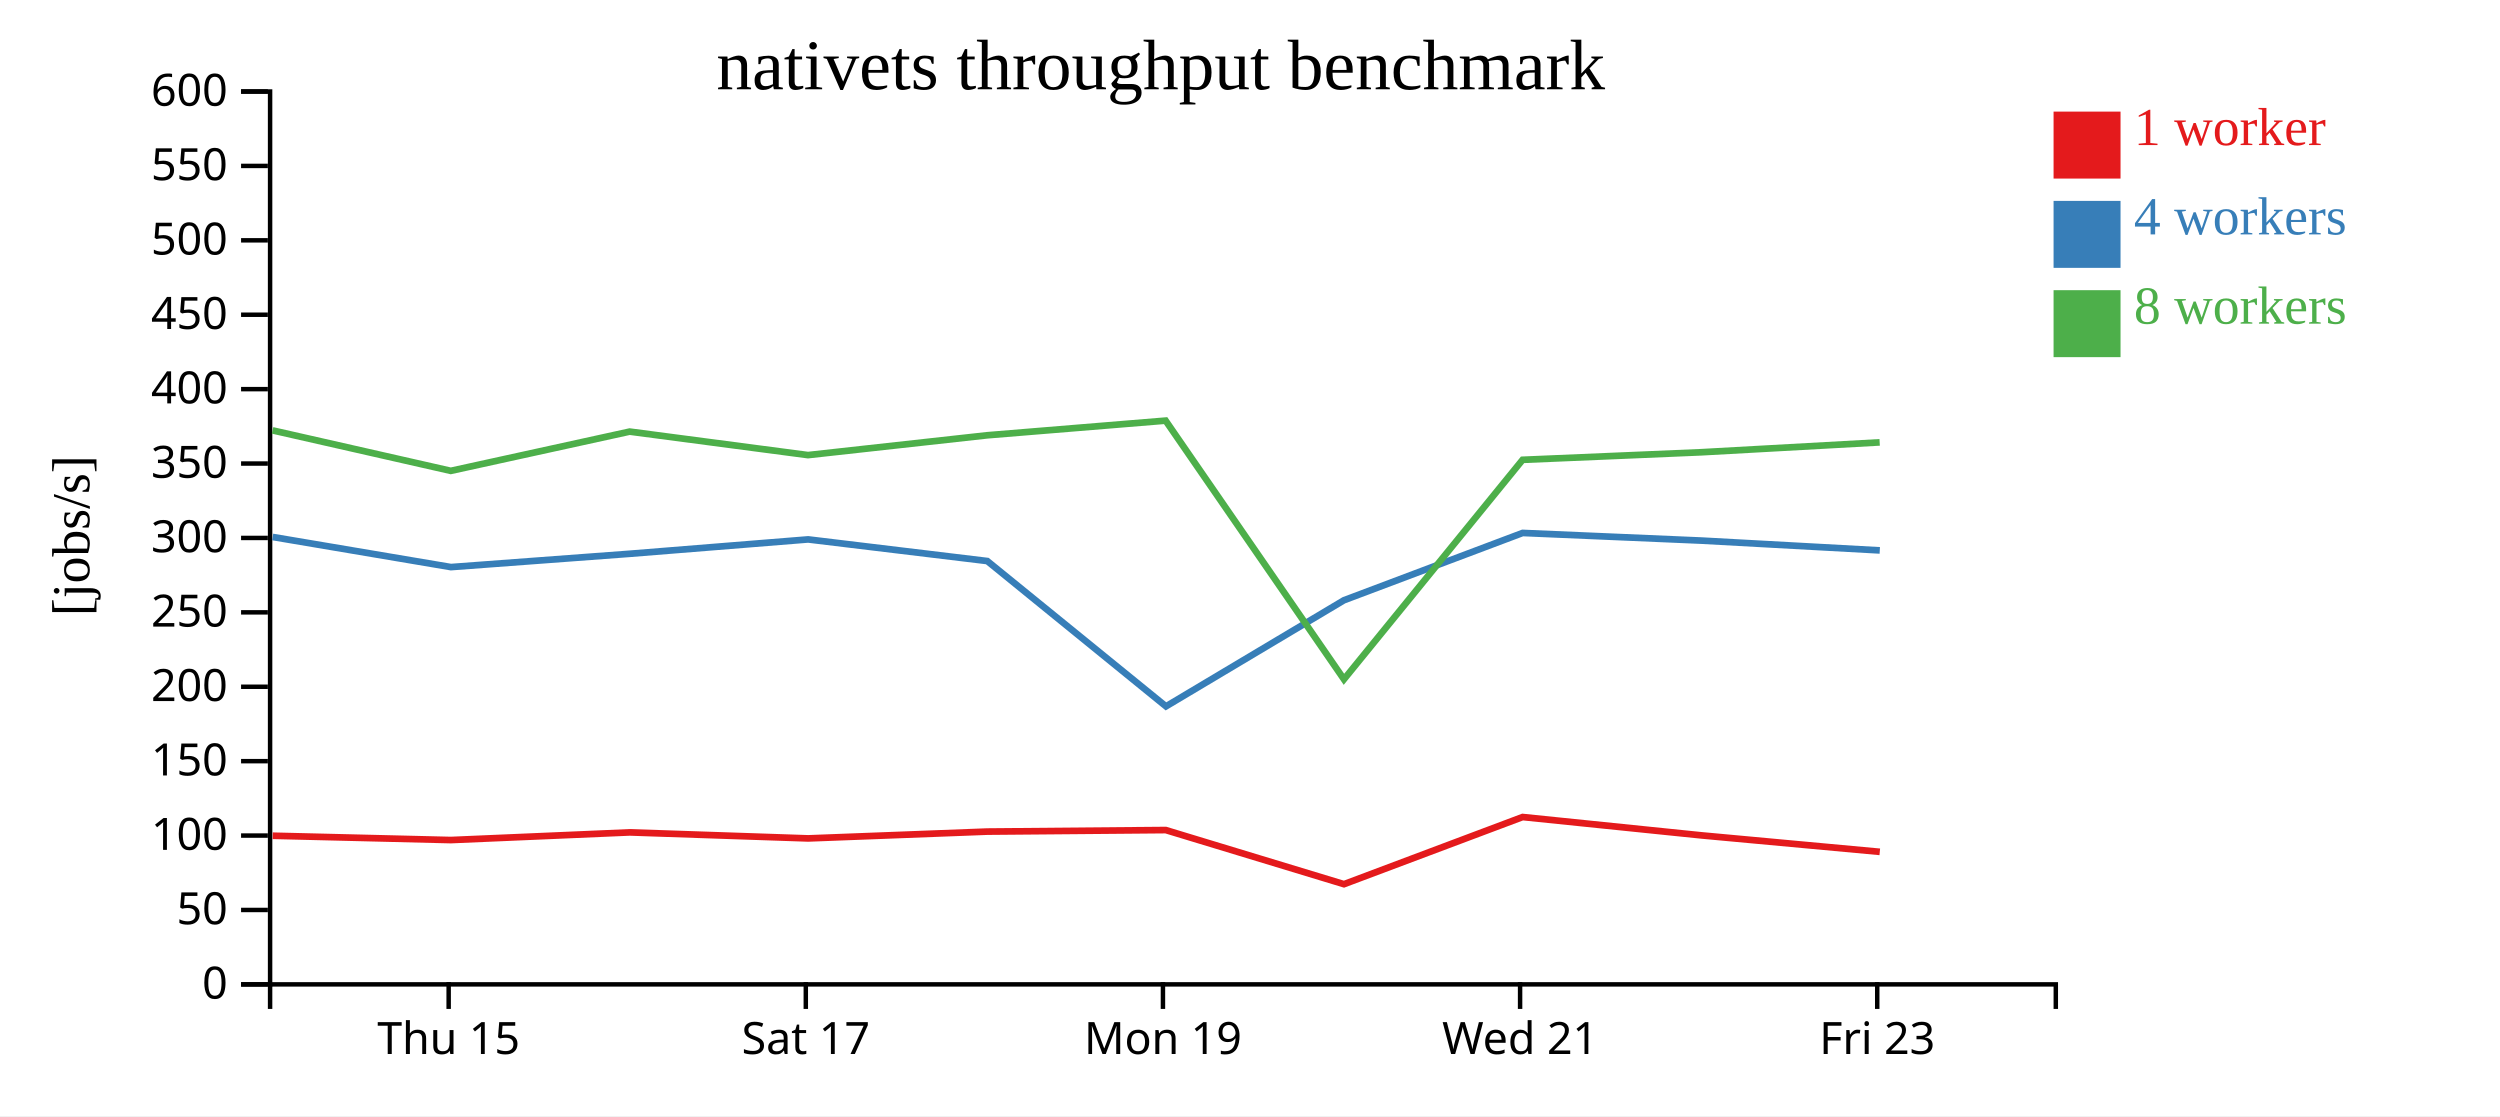
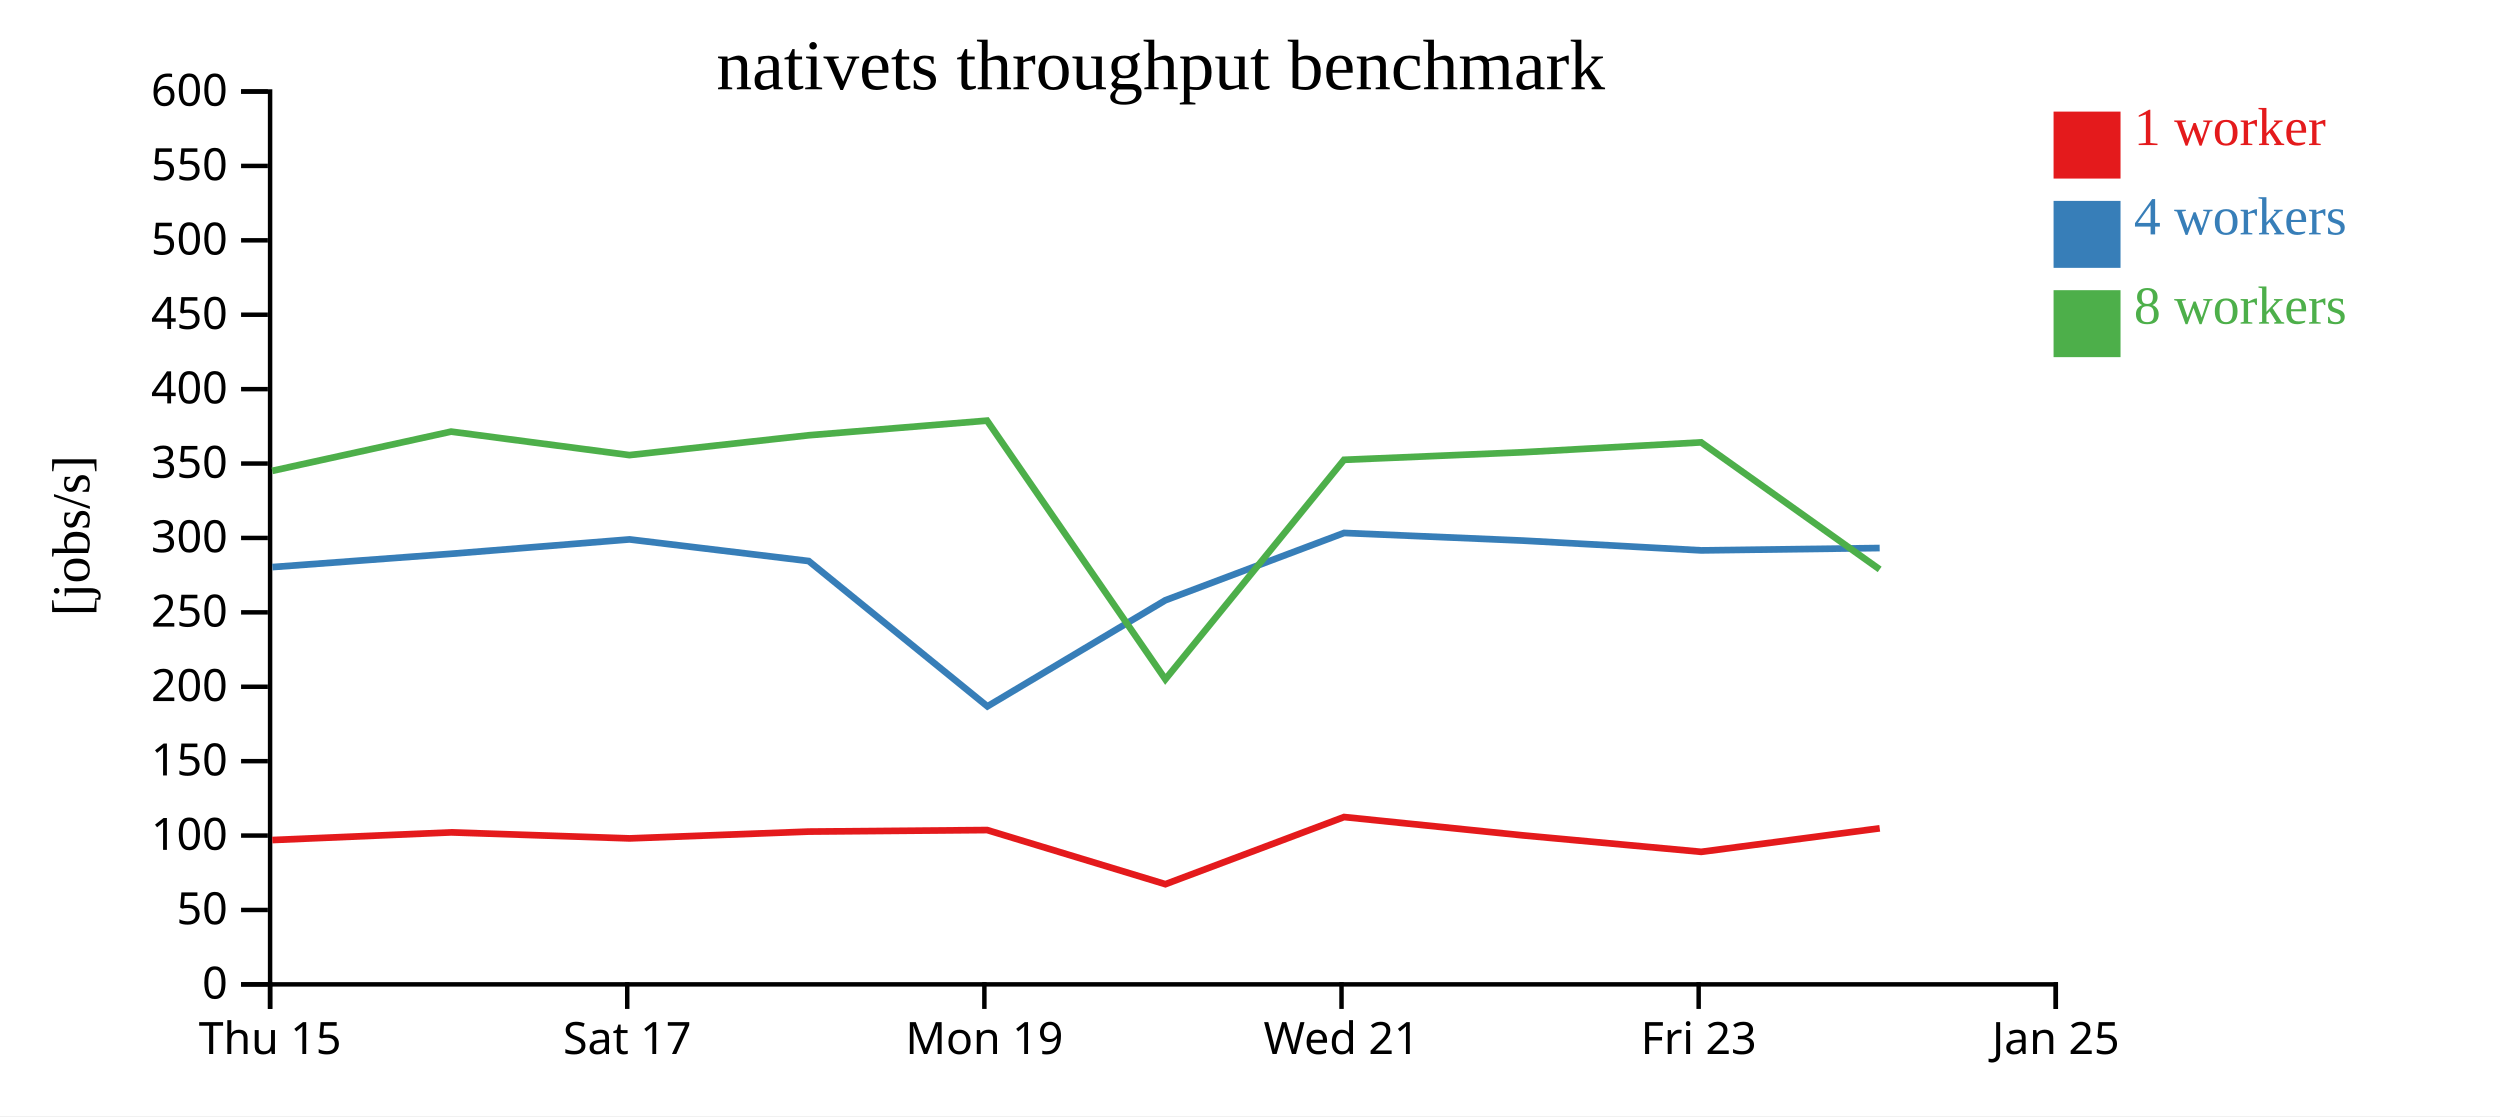
<svg xmlns="http://www.w3.org/2000/svg" width="560" height="250">
  <rect width="100%" height="100%" fill="white" />
  <g transform="translate(60,20)">
    <g transform="translate(0,200)" fill="none" font-size="10" font-family="sans-serif" text-anchor="middle">
      <path class="domain" stroke="currentColor" d="M0.5,6V0.5H400.5V6" />
-       <g class="tick" opacity="1" transform="translate(40.5,0)">
+       <g class="tick" opacity="1" transform="translate(0.5,0)">
        <line stroke="currentColor" y2="6" />
        <text fill="currentColor" y="9" dy="0.71em">Thu 15</text>
      </g>
-       <g class="tick" opacity="1" transform="translate(120.5,0)">
+       <g class="tick" opacity="1" transform="translate(80.5,0)">
        <line stroke="currentColor" y2="6" />
        <text fill="currentColor" y="9" dy="0.71em">Sat 17</text>
      </g>
-       <g class="tick" opacity="1" transform="translate(200.5,0)">
+       <g class="tick" opacity="1" transform="translate(160.5,0)">
        <line stroke="currentColor" y2="6" />
        <text fill="currentColor" y="9" dy="0.71em">Mon 19</text>
      </g>
-       <g class="tick" opacity="1" transform="translate(280.5,0)">
+       <g class="tick" opacity="1" transform="translate(240.5,0)">
        <line stroke="currentColor" y2="6" />
        <text fill="currentColor" y="9" dy="0.71em">Wed 21</text>
      </g>
-       <g class="tick" opacity="1" transform="translate(360.5,0)">
+       <g class="tick" opacity="1" transform="translate(320.5,0)">
        <line stroke="currentColor" y2="6" />
        <text fill="currentColor" y="9" dy="0.71em">Fri 23</text>
+       </g>
+       <g class="tick" opacity="1" transform="translate(400.5,0)">
+         <line stroke="currentColor" y2="6" />
+         <text fill="currentColor" y="9" dy="0.71em">Jan 25</text>
      </g>
    </g>
    <g fill="none" font-size="10" font-family="sans-serif" text-anchor="end">
      <path class="domain" stroke="currentColor" d="M-6,200.5H0.5V0.5H-6" />
      <g class="tick" opacity="1" transform="translate(0,200.5)">
        <line stroke="currentColor" x2="-6" />
        <text fill="currentColor" x="-9" dy="0.32em">0</text>
      </g>
      <g class="tick" opacity="1" transform="translate(0,183.8333)">
        <line stroke="currentColor" x2="-6" />
        <text fill="currentColor" x="-9" dy="0.32em">50</text>
      </g>
      <g class="tick" opacity="1" transform="translate(0,167.1667)">
        <line stroke="currentColor" x2="-6" />
        <text fill="currentColor" x="-9" dy="0.32em">100</text>
      </g>
      <g class="tick" opacity="1" transform="translate(0,150.5)">
        <line stroke="currentColor" x2="-6" />
        <text fill="currentColor" x="-9" dy="0.32em">150</text>
      </g>
      <g class="tick" opacity="1" transform="translate(0,133.8333)">
        <line stroke="currentColor" x2="-6" />
        <text fill="currentColor" x="-9" dy="0.32em">200</text>
      </g>
      <g class="tick" opacity="1" transform="translate(0,117.1667)">
        <line stroke="currentColor" x2="-6" />
        <text fill="currentColor" x="-9" dy="0.32em">250</text>
      </g>
      <g class="tick" opacity="1" transform="translate(0,100.5)">
        <line stroke="currentColor" x2="-6" />
        <text fill="currentColor" x="-9" dy="0.32em">300</text>
      </g>
      <g class="tick" opacity="1" transform="translate(0,83.83333)">
        <line stroke="currentColor" x2="-6" />
        <text fill="currentColor" x="-9" dy="0.32em">350</text>
      </g>
      <g class="tick" opacity="1" transform="translate(0,67.16667)">
        <line stroke="currentColor" x2="-6" />
        <text fill="currentColor" x="-9" dy="0.32em">400</text>
      </g>
      <g class="tick" opacity="1" transform="translate(0,50.5)">
        <line stroke="currentColor" x2="-6" />
        <text fill="currentColor" x="-9" dy="0.32em">450</text>
      </g>
      <g class="tick" opacity="1" transform="translate(0,33.83333)">
        <line stroke="currentColor" x2="-6" />
        <text fill="currentColor" x="-9" dy="0.32em">500</text>
      </g>
      <g class="tick" opacity="1" transform="translate(0,17.16667)">
        <line stroke="currentColor" x2="-6" />
        <text fill="currentColor" x="-9" dy="0.32em">550</text>
      </g>
      <g class="tick" opacity="1" transform="translate(0,0.5)">
        <line stroke="currentColor" x2="-6" />
        <text fill="currentColor" x="-9" dy="0.32em">600</text>
      </g>
    </g>
    <text text-anchor="middle" style="font-size: 12px" transform="rotate(-90)" y="-40" x="-100">[jobs/s]</text>
    <text text-anchor="middle" style="font-size: 16px" y="0" x="200">nativets throughput benchmark</text>
-     <path class="line" fill="none" stroke="#e41a1c" stroke-width="1.5" d="M1.084,167.206L40.992,168.171L81.076,166.454L121.033,167.802L161.147,166.277L201.126,165.934L241.048,178.056L281.066,163.016L321.109,167.122L361.073,170.813" />
-     <path class="line" fill="none" stroke="#377eb8" stroke-width="1.5" d="M1.079,100.284L41.009,107.029L81.078,104.045L121.026,100.828L161.15,105.674L201.178,138.224L241.042,114.457L281.075,99.381L321.107,101.093L361.072,103.288" />
-     <path class="line" fill="none" stroke="#4daf4a" stroke-width="1.5" d="M1.056,76.406L40.974,85.472L81.043,76.68L120.992,81.943L161.124,77.504L201.098,74.222L241.044,132.164L281.059,83L321.074,81.306L361.045,79.088" />
+     <path class="line" fill="none" stroke="#e41a1c" stroke-width="1.5" d="M0.992,168.171L41.076,166.454L81.033,167.802L121.147,166.277L161.126,165.934L201.048,178.056L241.066,163.016L281.109,167.122L321.073,170.813L361.06,165.543" />
+     <path class="line" fill="none" stroke="#377eb8" stroke-width="1.5" d="M1.009,107.029L41.078,104.045L81.026,100.828L121.15,105.674L161.178,138.224L201.042,114.457L241.075,99.381L281.107,101.093L321.072,103.288L361.046,102.762" />
+     <path class="line" fill="none" stroke="#4daf4a" stroke-width="1.5" d="M0.974,85.472L41.043,76.68L80.992,81.943L121.124,77.504L161.098,74.222L201.044,132.164L241.059,83L281.074,81.306L321.045,79.088L361.044,107.544" />
    <rect class="dot" x="400" y="5" width="15" height="15" style="fill: #e41a1c;" />
    <rect class="dot" x="400" y="25" width="15" height="15" style="fill: #377eb8;" />
    <rect class="dot" x="400" y="45" width="15" height="15" style="fill: #4daf4a;" />
    <text class="label" x="418" y="12.5" style="fill: #e41a1c; alignment-baseline: middle;" text-anchor="left">1 worker</text>
    <text class="label" x="418" y="32.5" style="fill: #377eb8; alignment-baseline: middle;" text-anchor="left">4 workers</text>
    <text class="label" x="418" y="52.5" style="fill: #4daf4a; alignment-baseline: middle;" text-anchor="left">8 workers</text>
  </g>
</svg>
